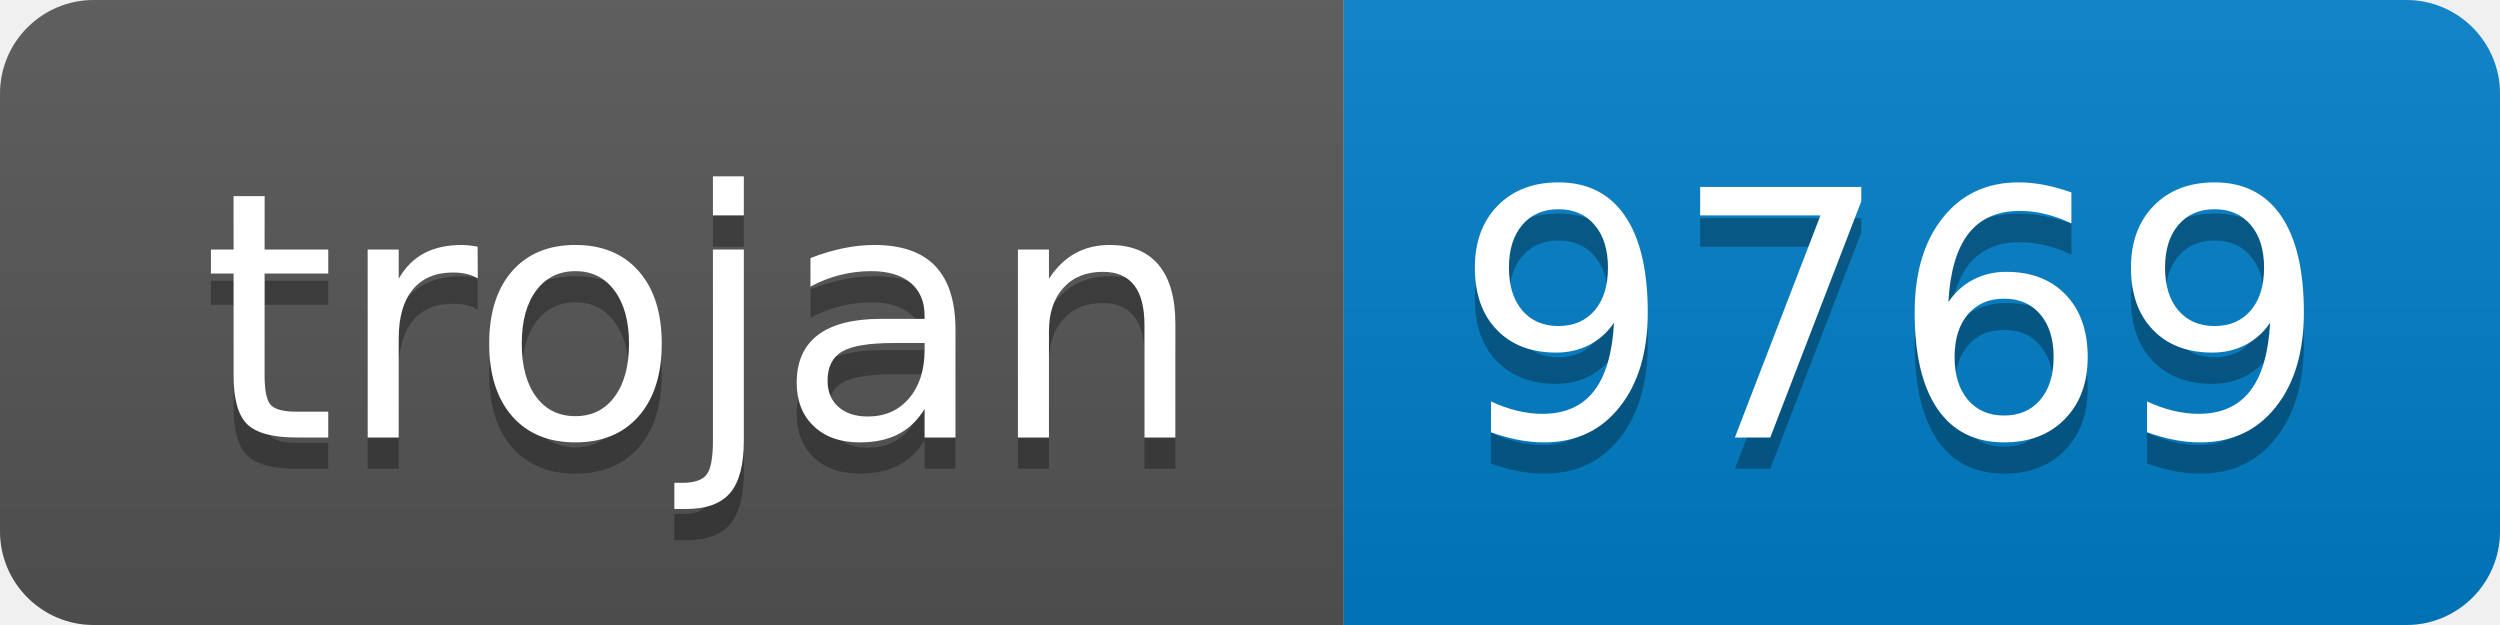
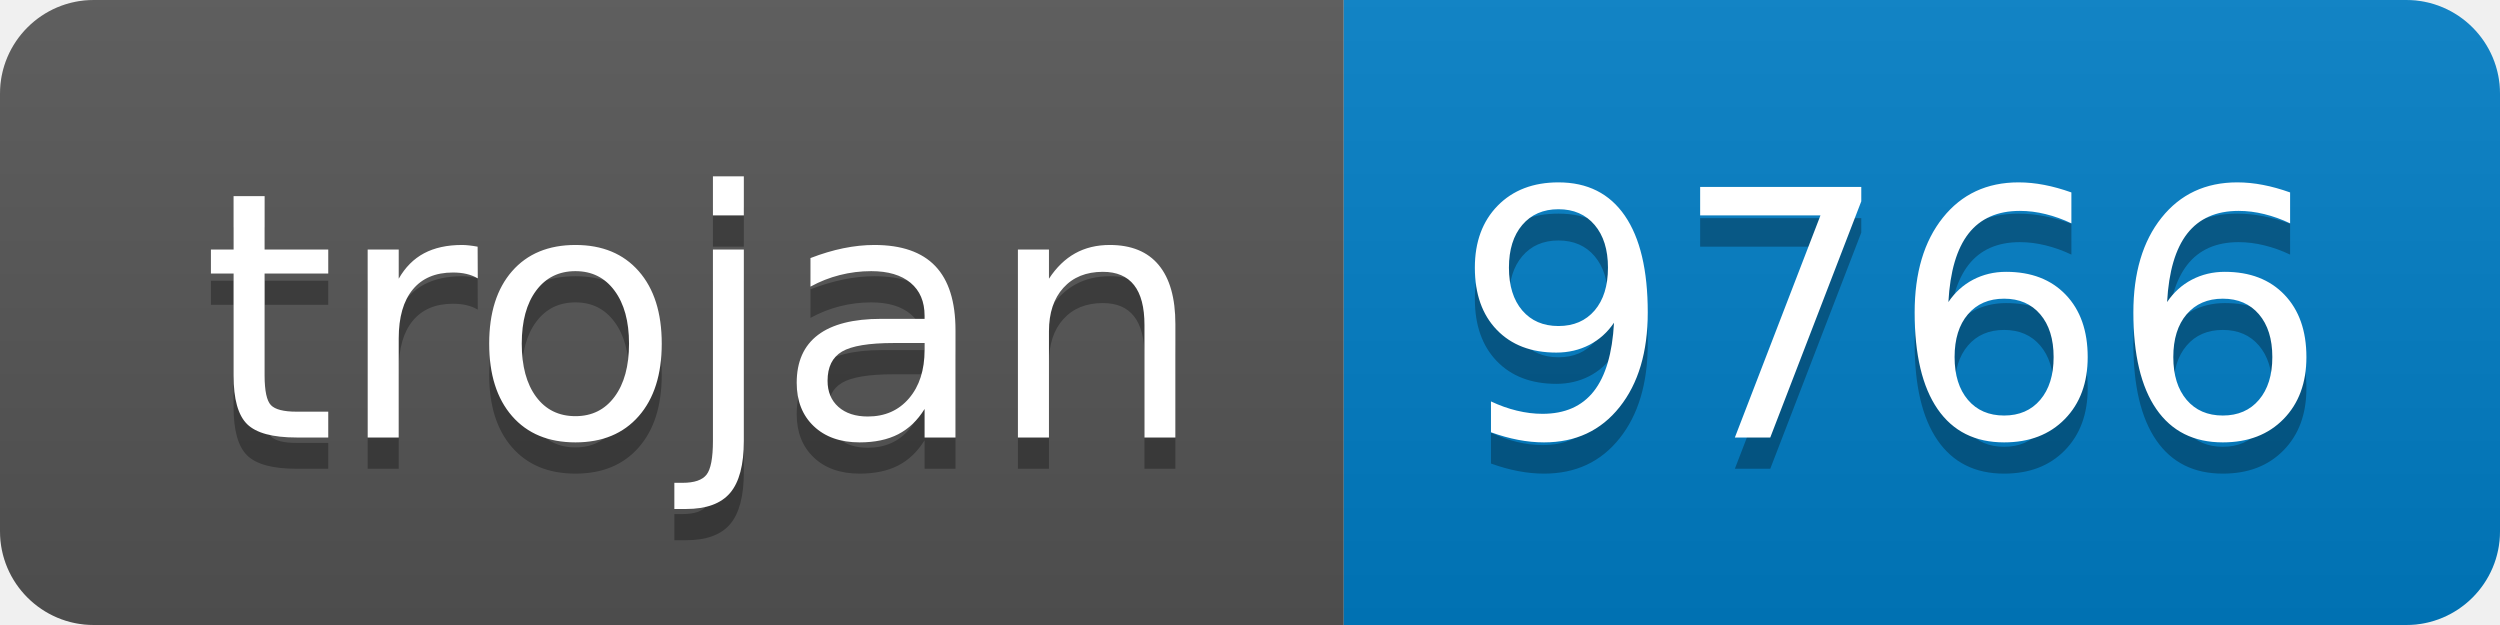
- <svg xmlns="http://www.w3.org/2000/svg" width="80" height="20" role="img" aria-label="trojan: 9769">
+ <svg xmlns="http://www.w3.org/2000/svg" width="80" height="20" role="img" aria-label="trojan: 9766">
  <linearGradient id="s" x2="0" y2="100%">
    <stop offset="0" stop-color="#bbb" stop-opacity=".1" />
    <stop offset="1" stop-opacity=".1" />
  </linearGradient>
  <clipPath id="r">
    <rect width="80" height="20" rx="3" fill="#fff" />
  </clipPath>
  <g clip-path="url(#r)">
    <rect width="43" height="20" fill="#555" />
    <rect x="43" width="37" height="20" fill="#007ec6" />
    <rect width="80" height="20" fill="url(#s)" />
  </g>
  <g fill="#fff" text-anchor="middle" font-family="Verdana,Geneva,DejaVu Sans,sans-serif" text-rendering="geometricPrecision" font-size="110">
    <text aria-hidden="true" x="225" y="150" fill="#010101" fill-opacity=".3" transform="scale(.1)" textLength="330">trojan</text>
    <text x="225" y="140" transform="scale(.1)" fill="#fff" textLength="330">trojan</text>
-     <text aria-hidden="true" x="605" y="150" fill="#010101" fill-opacity=".3" transform="scale(.1)" textLength="270">9769</text>
-     <text x="605" y="140" transform="scale(.1)" fill="#fff" textLength="270">9769</text>
+     <text aria-hidden="true" x="605" y="150" fill="#010101" fill-opacity=".3" transform="scale(.1)" textLength="270">9766</text>
+     <text x="605" y="140" transform="scale(.1)" fill="#fff" textLength="270">9766</text>
  </g>
</svg>
